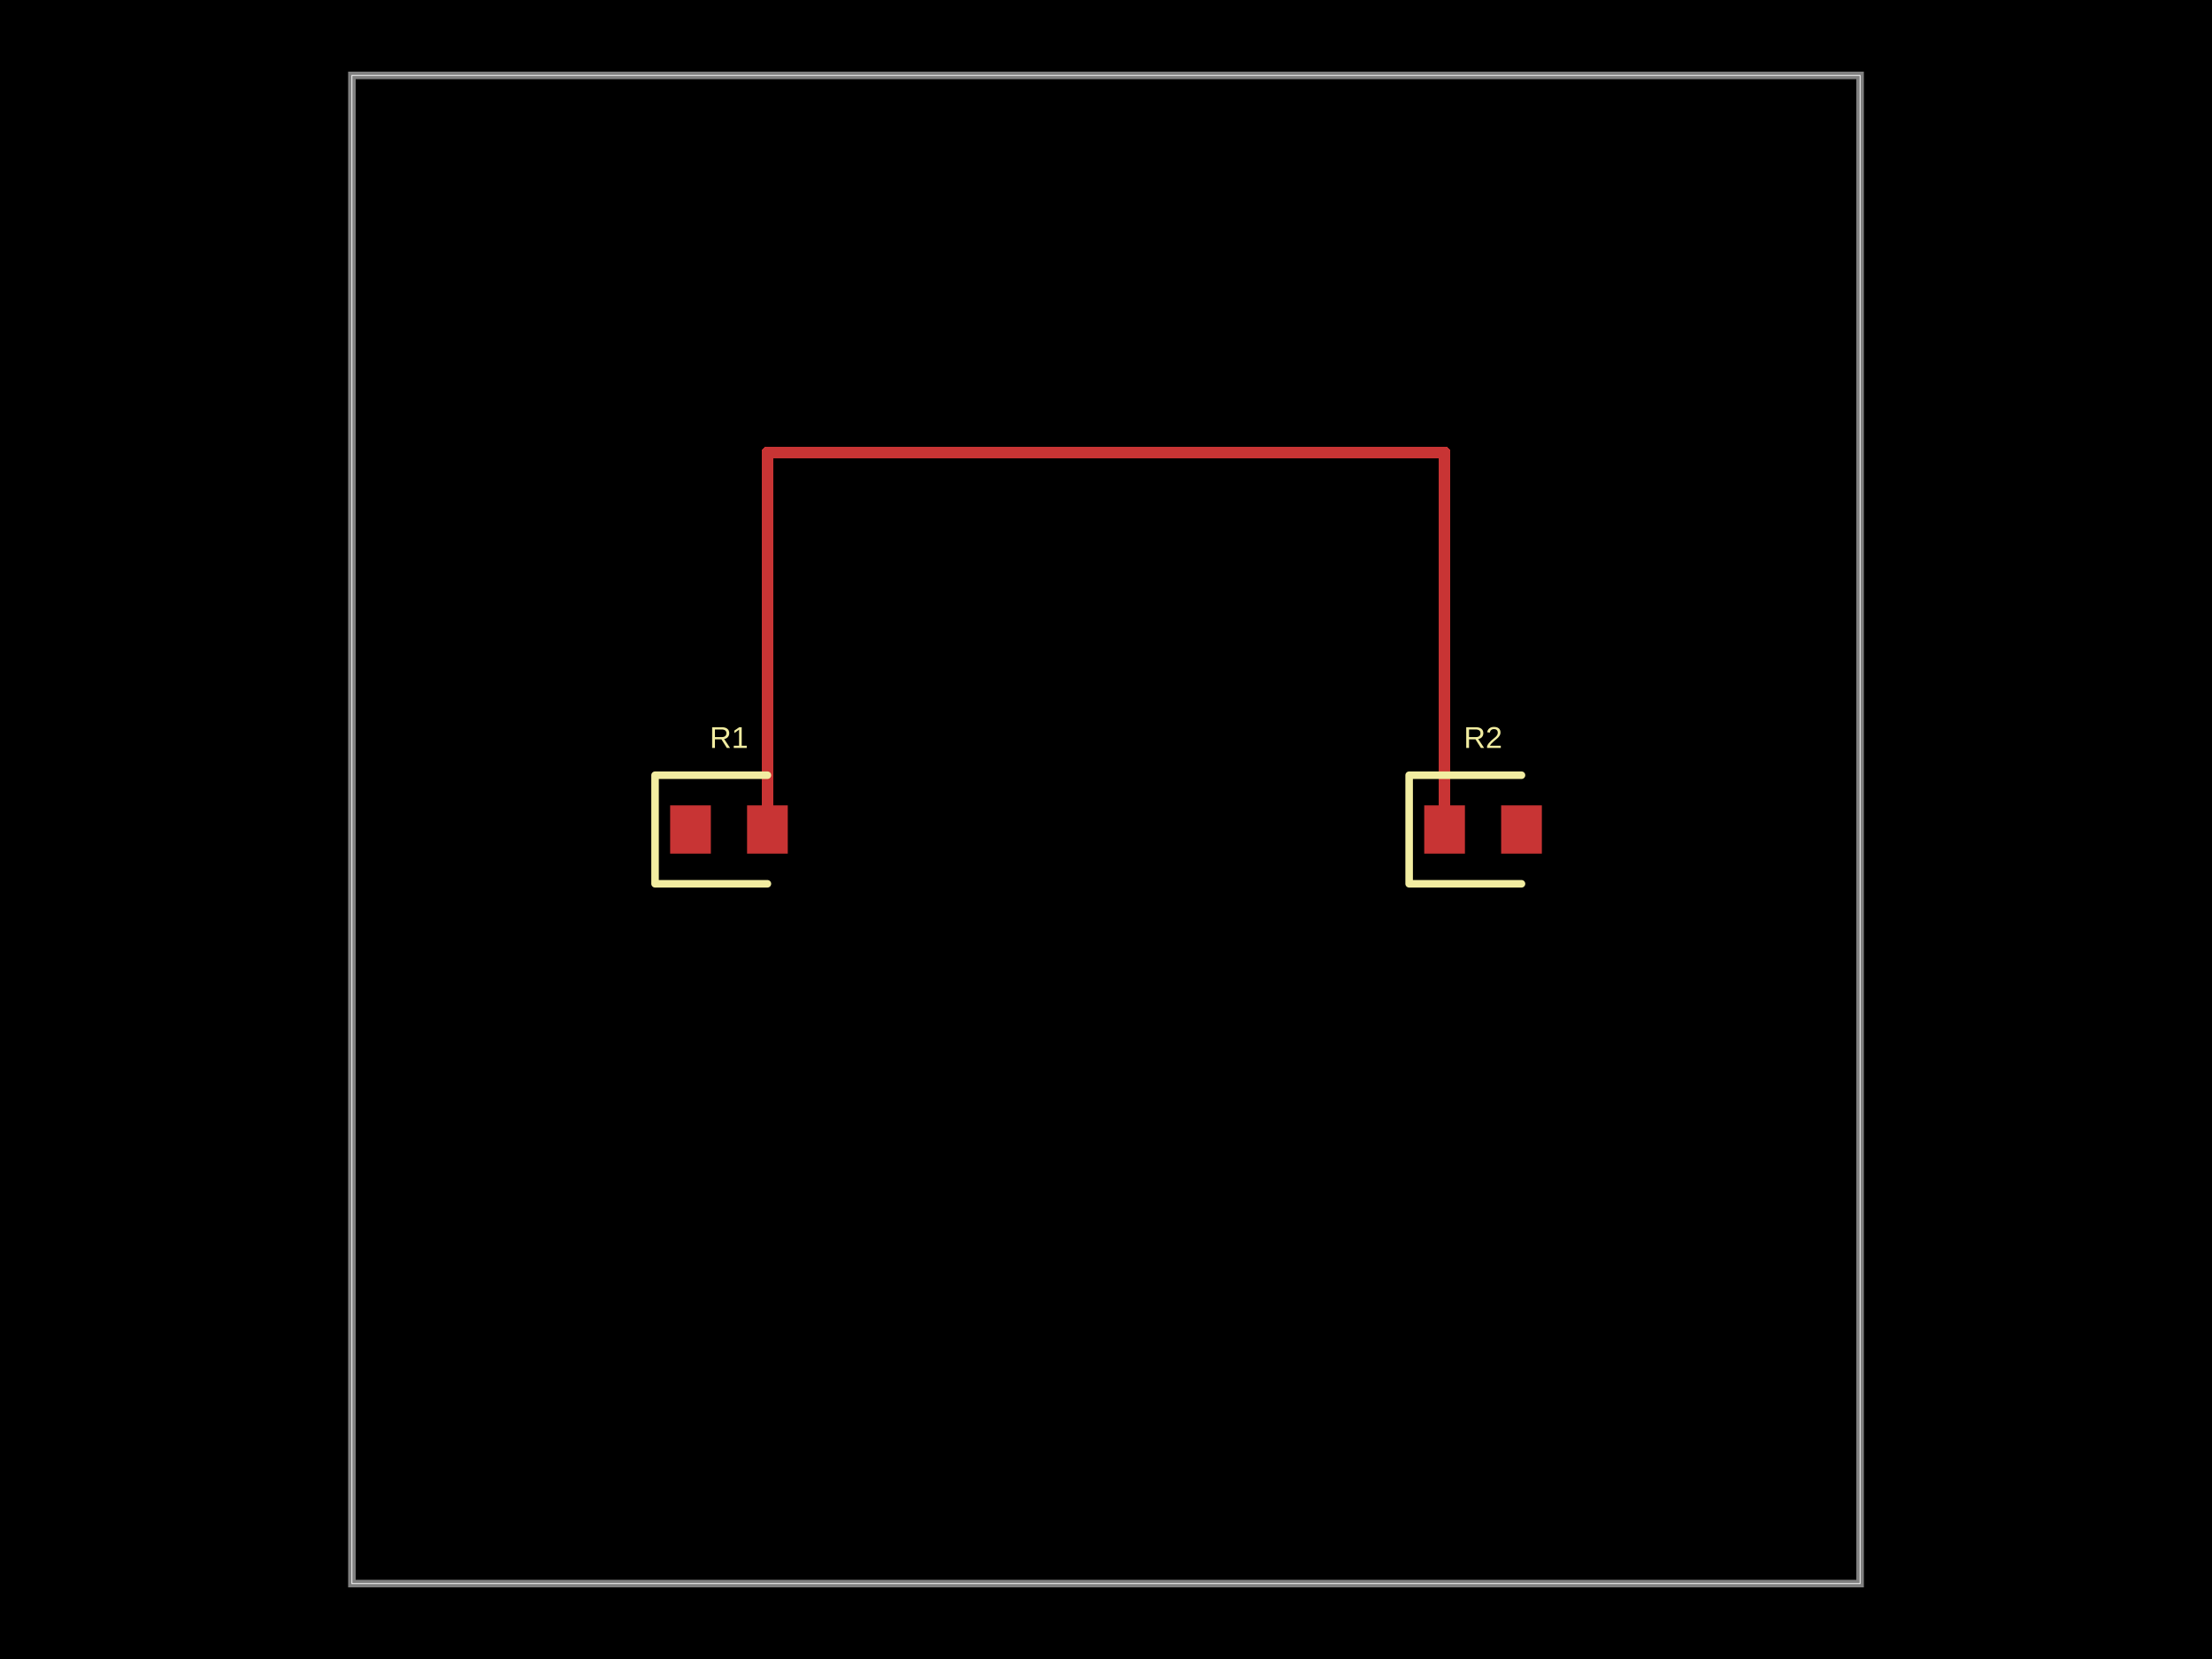
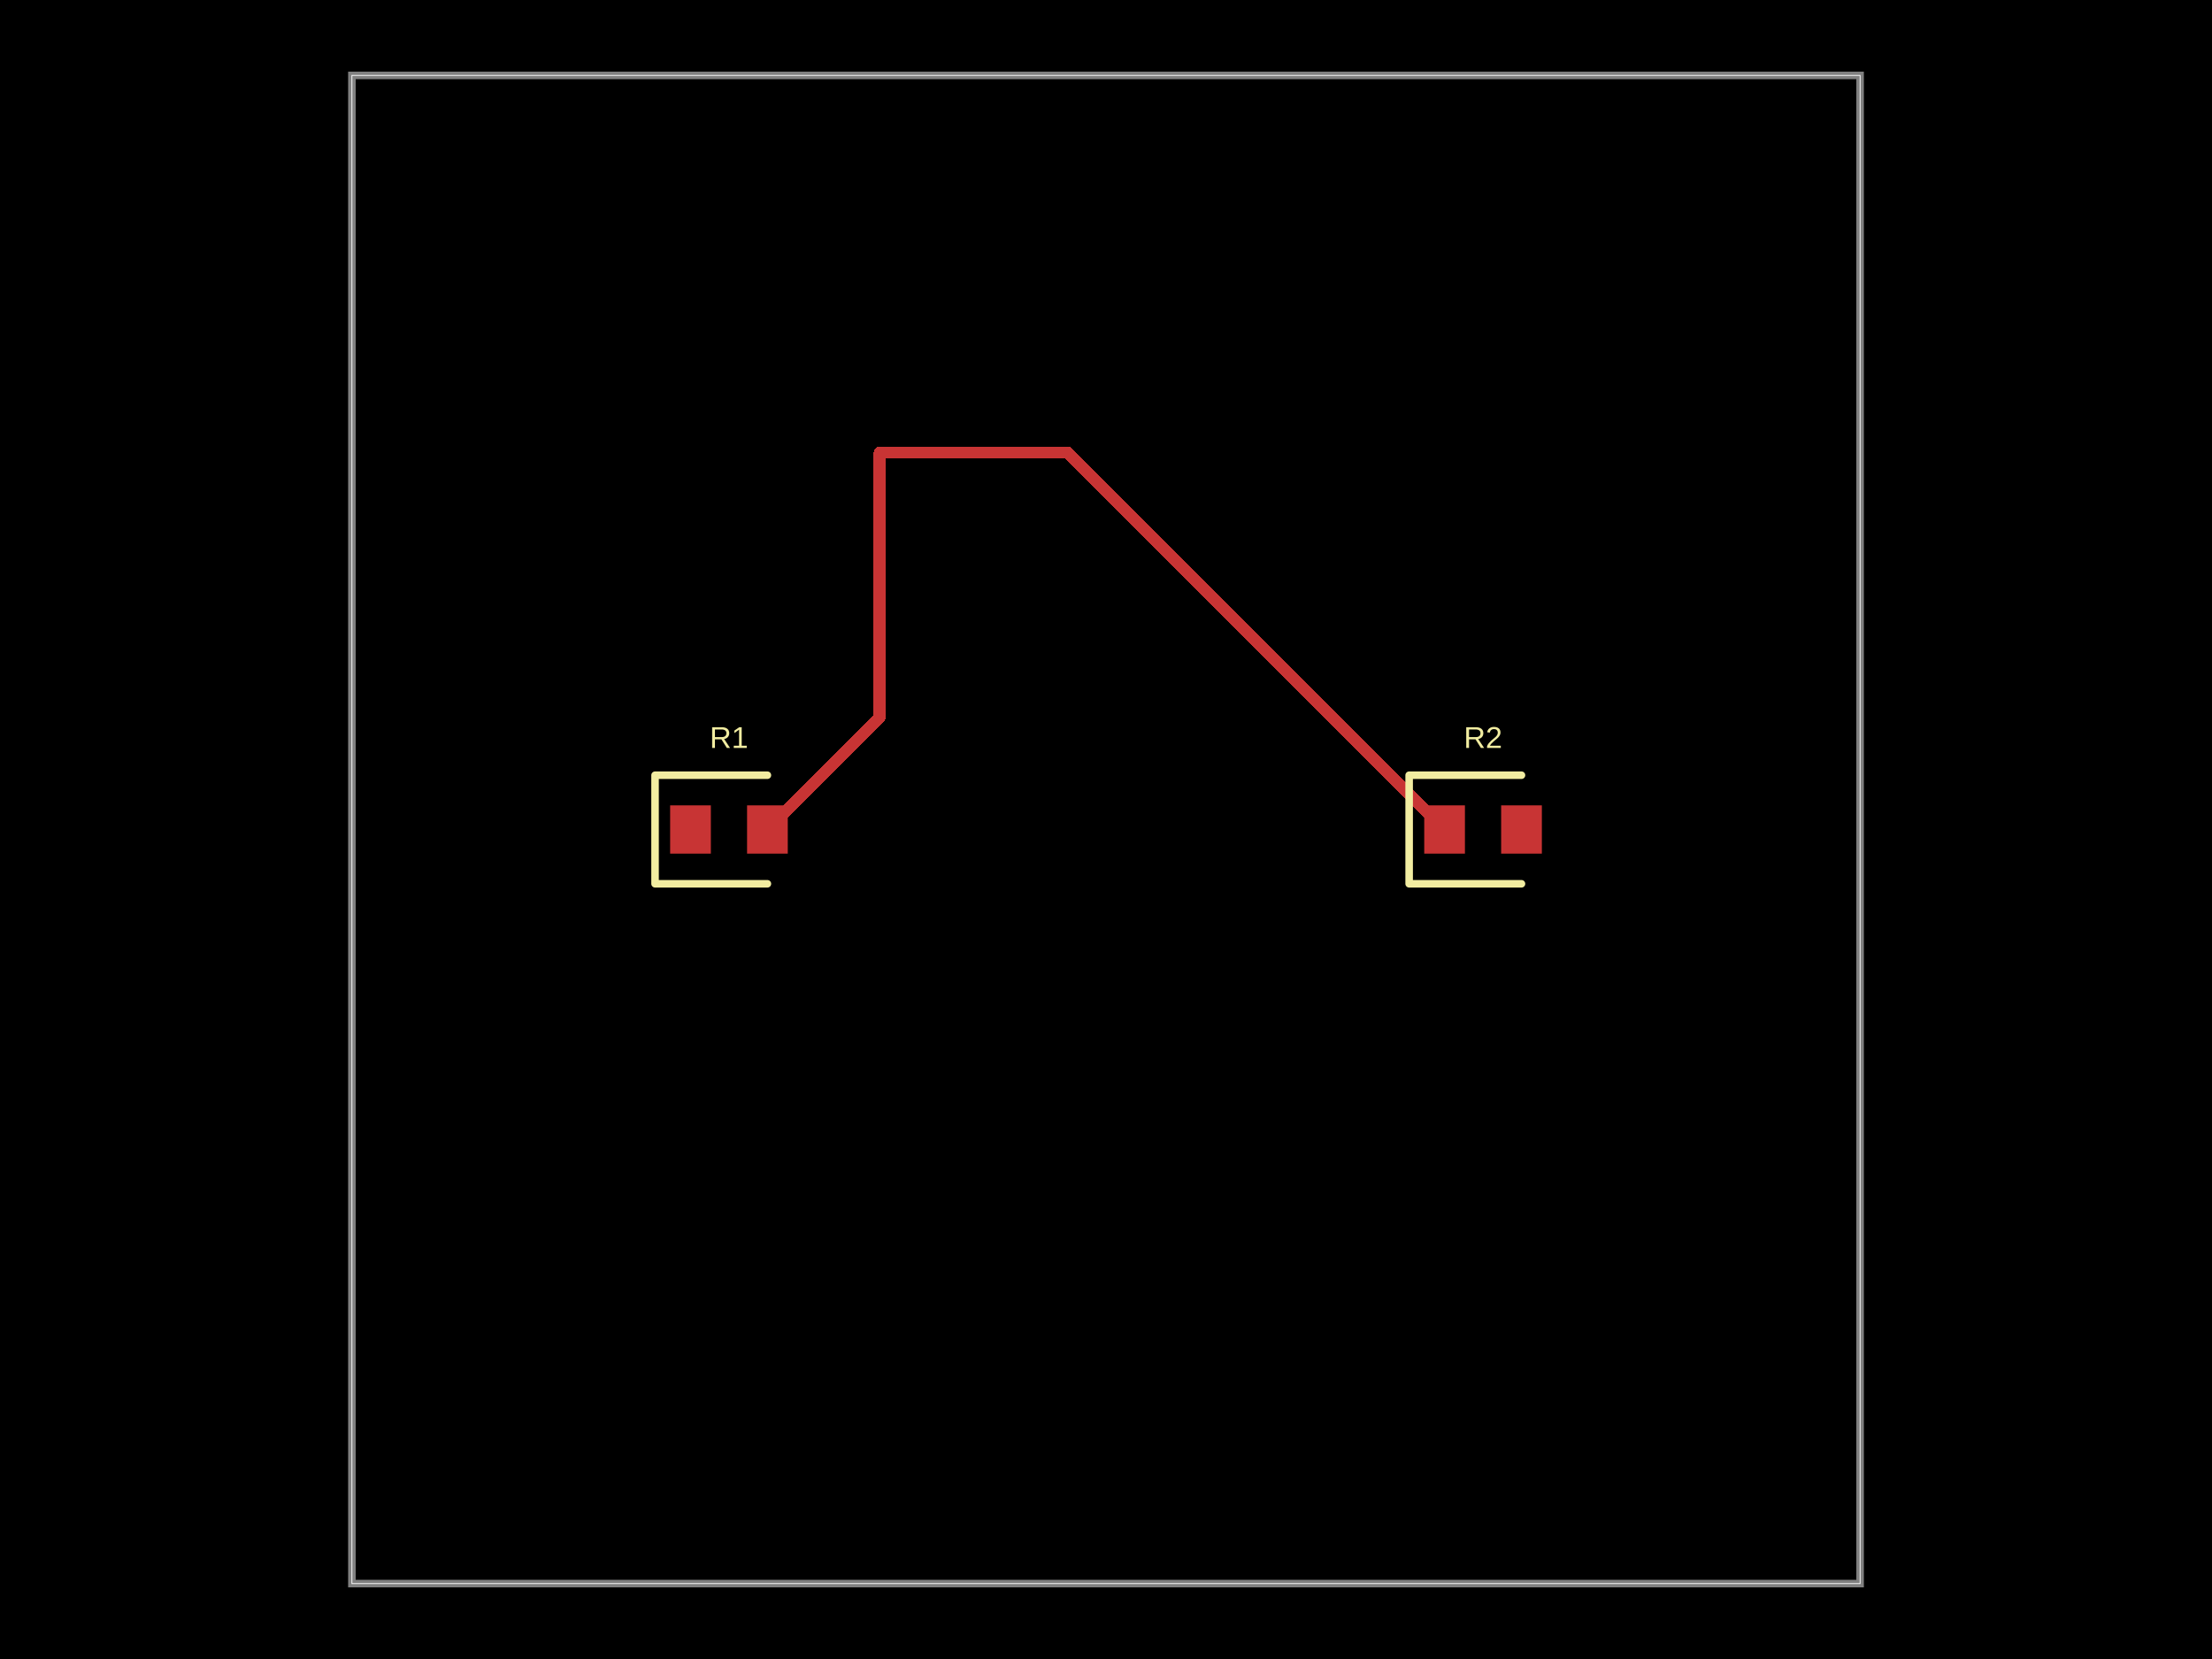
- <svg xmlns="http://www.w3.org/2000/svg" width="800" height="600" data-software-used-string="@tscircuit/core@0.0.701">
+ <svg xmlns="http://www.w3.org/2000/svg" width="800" height="600" data-software-used-string="@tscircuit/core@0.0.1005">
  <style />
-   <rect class="boundary" x="0" y="0" fill="#000" width="800" height="600" />
-   <rect class="pcb-boundary" fill="none" stroke="#fff" stroke-width="0.3" x="127.273" y="27.273" width="545.455" height="545.455" />
-   <path class="pcb-board" d="M 127.273 572.727 L 672.727 572.727 L 672.727 27.273 L 127.273 27.273 Z" fill="none" stroke="rgba(255, 255, 255, 0.5)" stroke-width="2.727" />
-   <path class="pcb-trace" stroke="rgb(200, 52, 52)" fill="none" d="M 277.545 300 L 277.545 163.636" stroke-width="4.364" stroke-linecap="round" stroke-linejoin="round" shape-rendering="crispEdges" data-layer="top" />
-   <path class="pcb-trace" stroke="rgb(200, 52, 52)" fill="none" d="M 277.545 163.636 L 318.182 163.636" stroke-width="4.364" stroke-linecap="round" stroke-linejoin="round" shape-rendering="crispEdges" data-layer="top" />
-   <path class="pcb-trace" stroke="rgb(200, 52, 52)" fill="none" d="M 318.182 163.636 L 318.182 163.636" stroke-width="4.364" stroke-linecap="round" stroke-linejoin="round" shape-rendering="crispEdges" data-layer="top" />
-   <path class="pcb-trace" stroke="rgb(200, 52, 52)" fill="none" d="M 318.182 163.636 L 522.455 163.636" stroke-width="4.364" stroke-linecap="round" stroke-linejoin="round" shape-rendering="crispEdges" data-layer="top" />
-   <path class="pcb-trace" stroke="rgb(200, 52, 52)" fill="none" d="M 522.455 163.636 L 522.455 300" stroke-width="4.364" stroke-linecap="round" stroke-linejoin="round" shape-rendering="crispEdges" data-layer="top" />
-   <rect class="pcb-pad" fill="rgb(200, 52, 52)" x="242.364" y="291.273" width="14.727" height="17.455" data-layer="top" />
-   <rect class="pcb-pad" fill="rgb(200, 52, 52)" x="270.182" y="291.273" width="14.727" height="17.455" data-layer="top" />
-   <rect class="pcb-pad" fill="rgb(200, 52, 52)" x="515.091" y="291.273" width="14.727" height="17.455" data-layer="top" />
-   <rect class="pcb-pad" fill="rgb(200, 52, 52)" x="542.909" y="291.273" width="14.727" height="17.455" data-layer="top" />
-   <path class="pcb-silkscreen pcb-silkscreen-top" d="M 277.545 280.364 L 236.909 280.364 L 236.909 319.636 L 277.545 319.636" fill="none" stroke="#f2eda1" stroke-width="2.727" stroke-linecap="round" stroke-linejoin="round" data-pcb-component-id="pcb_component_0" data-pcb-silkscreen-path-id="pcb_silkscreen_path_0" />
-   <path class="pcb-silkscreen pcb-silkscreen-top" d="M 550.273 280.364 L 509.636 280.364 L 509.636 319.636 L 550.273 319.636" fill="none" stroke="#f2eda1" stroke-width="2.727" stroke-linecap="round" stroke-linejoin="round" data-pcb-component-id="pcb_component_1" data-pcb-silkscreen-path-id="pcb_silkscreen_path_1" />
-   <text x="0" y="0" dx="0" dy="0" fill="#f2eda1" font-family="Arial, sans-serif" font-size="10.909" text-anchor="middle" dominant-baseline="central" transform="matrix(1,0,0,1,263.6364,266.7273)" class="pcb-silkscreen-text pcb-silkscreen-top" data-pcb-silkscreen-text-id="pcb_component_0" stroke="none">R1</text>
-   <text x="0" y="0" dx="0" dy="0" fill="#f2eda1" font-family="Arial, sans-serif" font-size="10.909" text-anchor="middle" dominant-baseline="central" transform="matrix(1,0,0,1,536.3636,266.7273)" class="pcb-silkscreen-text pcb-silkscreen-top" data-pcb-silkscreen-text-id="pcb_component_1" stroke="none">R2</text>
+   <rect class="boundary" x="0" y="0" fill="#000" width="800" height="600" data-type="pcb_background" data-pcb-layer="global" />
+   <rect class="pcb-boundary" fill="none" stroke="#fff" stroke-width="0.3" x="127.273" y="27.273" width="545.455" height="545.455" data-type="pcb_boundary" data-pcb-layer="global" />
+   <path class="pcb-board" d="M 127.273 572.727 L 672.727 572.727 L 672.727 27.273 L 127.273 27.273 Z" fill="none" stroke="rgba(255, 255, 255, 0.5)" stroke-width="2.727" data-type="pcb_board" data-pcb-layer="board" />
+   <rect class="pcb-pad" fill="rgb(200, 52, 52)" x="242.364" y="291.273" width="14.727" height="17.455" data-type="pcb_smtpad" data-pcb-layer="top" />
+   <rect class="pcb-pad" fill="rgb(200, 52, 52)" x="270.182" y="291.273" width="14.727" height="17.455" data-type="pcb_smtpad" data-pcb-layer="top" />
+   <rect class="pcb-pad" fill="rgb(200, 52, 52)" x="515.091" y="291.273" width="14.727" height="17.455" data-type="pcb_smtpad" data-pcb-layer="top" />
+   <rect class="pcb-pad" fill="rgb(200, 52, 52)" x="542.909" y="291.273" width="14.727" height="17.455" data-type="pcb_smtpad" data-pcb-layer="top" />
+   <path class="pcb-trace" stroke="rgb(200, 52, 52)" fill="none" d="M 277.545 300 L 318.182 259.364" stroke-width="4.364" stroke-linecap="round" stroke-linejoin="round" shape-rendering="crispEdges" data-type="pcb_trace" data-pcb-layer="top" />
+   <path class="pcb-trace" stroke="rgb(200, 52, 52)" fill="none" d="M 318.182 259.364 L 318.182 163.636" stroke-width="4.364" stroke-linecap="round" stroke-linejoin="round" shape-rendering="crispEdges" data-type="pcb_trace" data-pcb-layer="top" />
+   <path class="pcb-trace" stroke="rgb(200, 52, 52)" fill="none" d="M 318.182 163.636 L 318.182 163.636" stroke-width="4.364" stroke-linecap="round" stroke-linejoin="round" shape-rendering="crispEdges" data-type="pcb_trace" data-pcb-layer="top" />
+   <path class="pcb-trace" stroke="rgb(200, 52, 52)" fill="none" d="M 318.182 163.636 L 386.091 163.636" stroke-width="4.364" stroke-linecap="round" stroke-linejoin="round" shape-rendering="crispEdges" data-type="pcb_trace" data-pcb-layer="top" />
+   <path class="pcb-trace" stroke="rgb(200, 52, 52)" fill="none" d="M 386.091 163.636 L 522.455 300" stroke-width="4.364" stroke-linecap="round" stroke-linejoin="round" shape-rendering="crispEdges" data-type="pcb_trace" data-pcb-layer="top" />
+   <path class="pcb-silkscreen pcb-silkscreen-top" d="M 277.545 280.364 L 236.909 280.364 L 236.909 319.636 L 277.545 319.636" fill="none" stroke="#f2eda1" stroke-width="2.727" stroke-linecap="round" stroke-linejoin="round" data-pcb-component-id="pcb_component_0" data-pcb-silkscreen-path-id="pcb_silkscreen_path_0" data-type="pcb_silkscreen_path" data-pcb-layer="top" />
+   <text x="0" y="0" dx="0" dy="0" fill="#f2eda1" font-family="Arial, sans-serif" font-size="10.909" text-anchor="middle" dominant-baseline="central" transform="matrix(1,0,0,1,263.6364,266.7273)" class="pcb-silkscreen-text pcb-silkscreen-top" data-pcb-silkscreen-text-id="pcb_component_0" stroke="none" data-type="pcb_silkscreen_text" data-pcb-layer="top">R1</text>
+   <path class="pcb-silkscreen pcb-silkscreen-top" d="M 550.273 280.364 L 509.636 280.364 L 509.636 319.636 L 550.273 319.636" fill="none" stroke="#f2eda1" stroke-width="2.727" stroke-linecap="round" stroke-linejoin="round" data-pcb-component-id="pcb_component_1" data-pcb-silkscreen-path-id="pcb_silkscreen_path_1" data-type="pcb_silkscreen_path" data-pcb-layer="top" />
+   <text x="0" y="0" dx="0" dy="0" fill="#f2eda1" font-family="Arial, sans-serif" font-size="10.909" text-anchor="middle" dominant-baseline="central" transform="matrix(1,0,0,1,536.3636,266.7273)" class="pcb-silkscreen-text pcb-silkscreen-top" data-pcb-silkscreen-text-id="pcb_component_1" stroke="none" data-type="pcb_silkscreen_text" data-pcb-layer="top">R2</text>
</svg>
